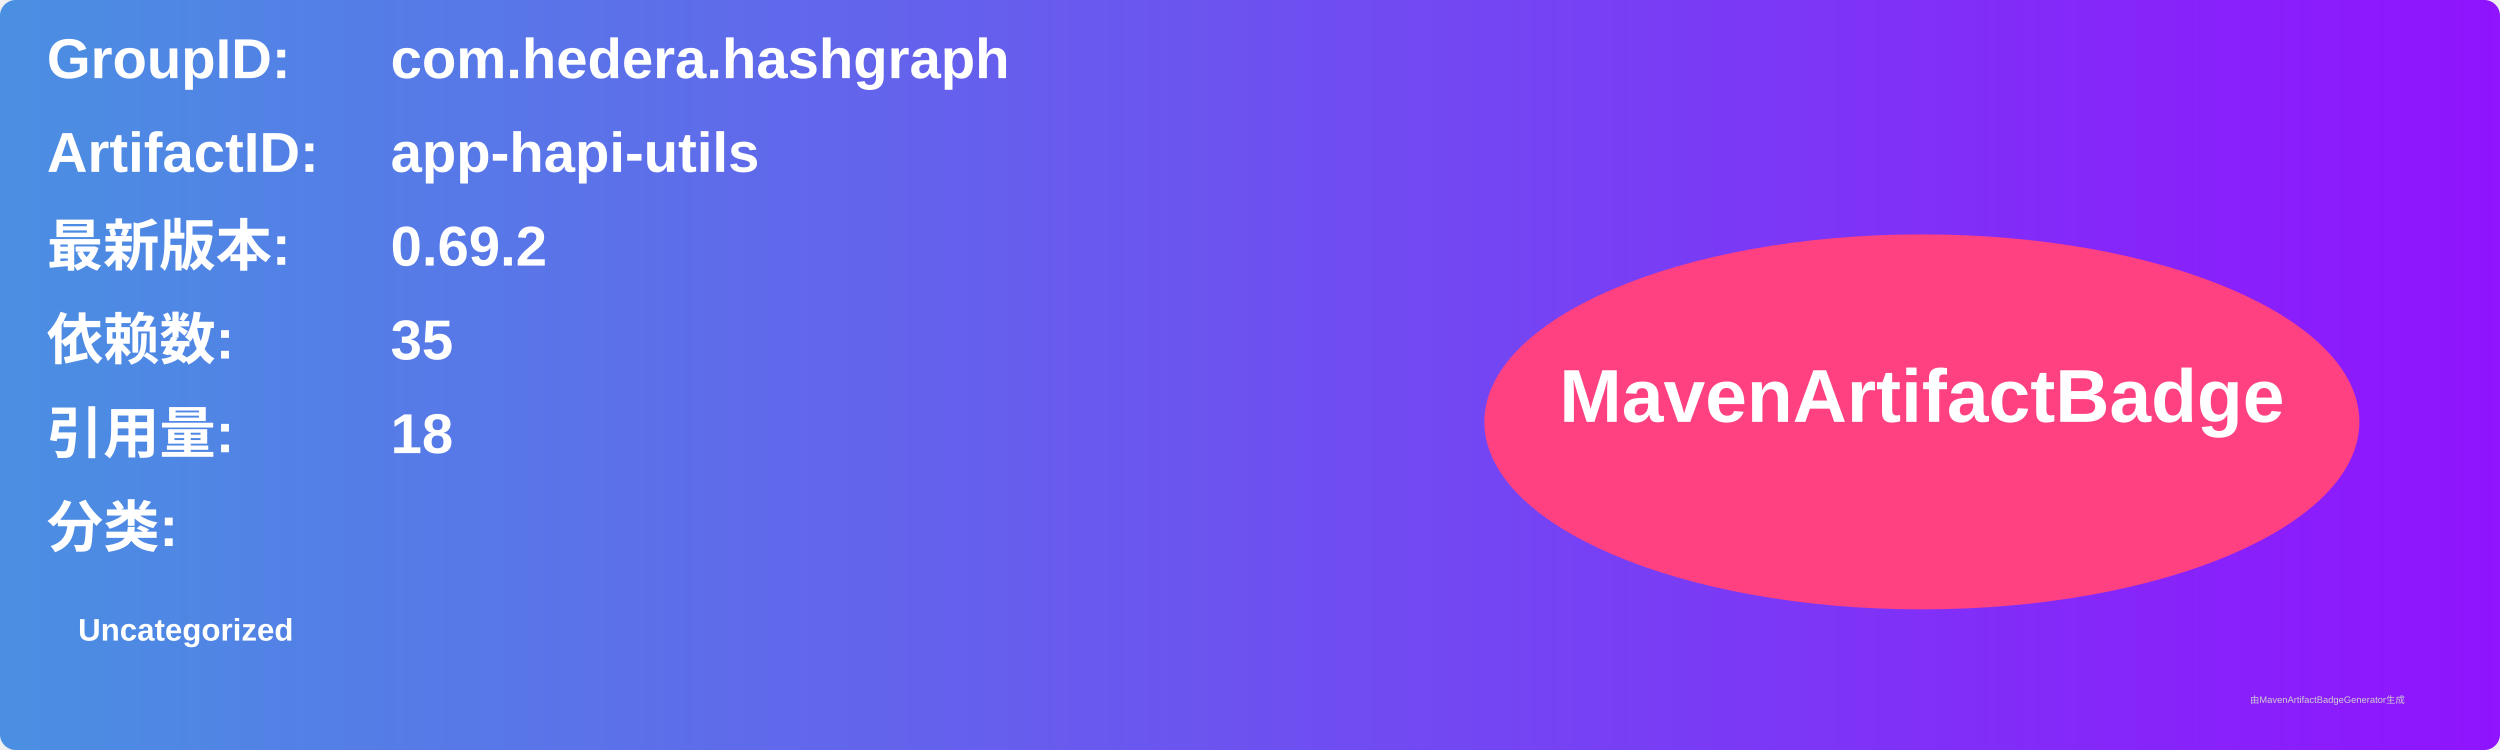
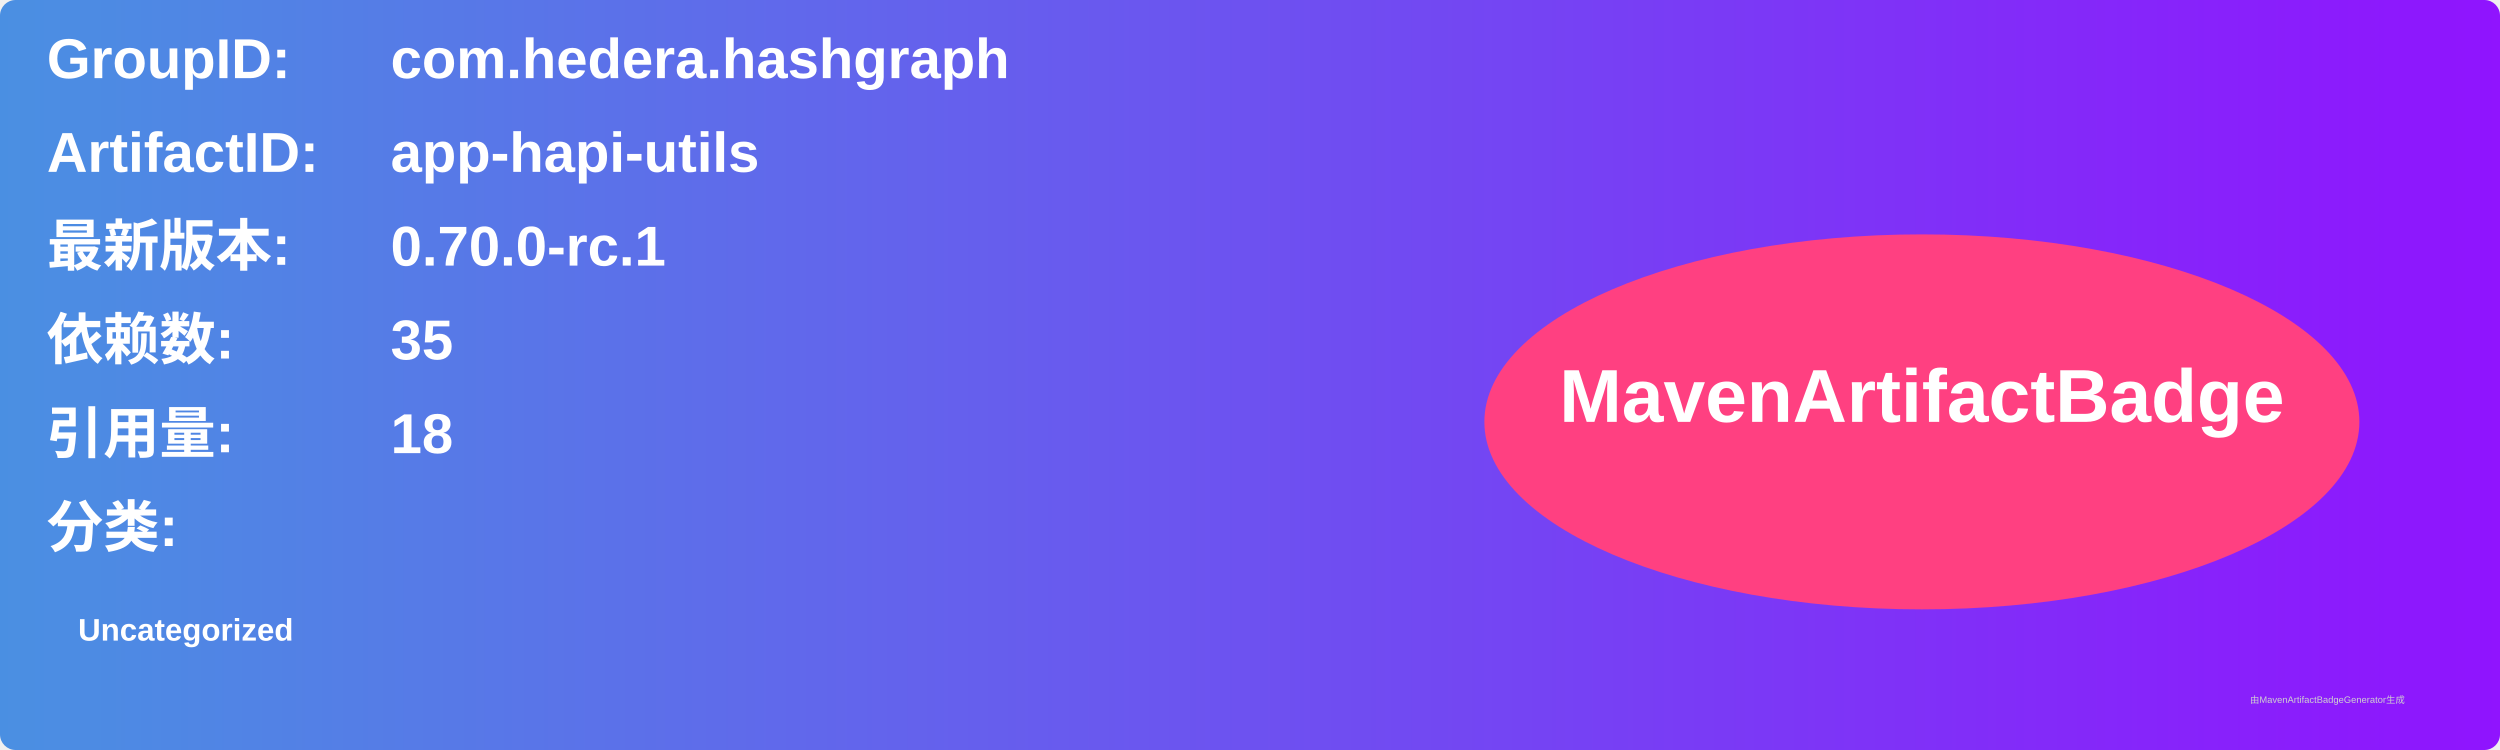
<svg xmlns="http://www.w3.org/2000/svg" width="800" height="240" viewBox="0 0 800 240">
  <linearGradient id="grad" x1="0%" y1="0%" x2="100%" y2="0%">
    <stop offset="0%" stop-color="#4a90e2" />
    <stop offset="100%" stop-color="#9013fe" />
  </linearGradient>
  <rect width="100%" height="100%" rx="5" ry="5" fill="url(#grad)" />
  <g transform="translate(15, 15)">
    <text x="0" y="10" font-family="Arial" font-size="18" fill="white" font-weight="bold" width="260">GroupID:</text>
    <text x="110" y="10" font-family="Arial" font-size="18" fill="white" font-weight="bold" width="460">com.hedera.hashgraph</text>
    <text x="0" y="40" font-family="Arial" font-size="18" fill="white" font-weight="bold" width="260">ArtifactID:</text>
    <text x="110" y="40" font-family="Arial" font-size="18" fill="white" font-weight="bold" width="460">app-hapi-utils</text>
    <text x="0" y="70" font-family="Arial" font-size="18" fill="white" font-weight="bold">最新版本:</text>
    <text x="110" y="70" font-family="Arial" font-size="18" fill="white" font-weight="bold">
-       <tspan font-weight="bold">0.69.2</tspan>
+       <tspan font-weight="bold">0.70.0-rc.1</tspan>
    </text>
    <text x="0" y="100" font-family="Arial" font-size="18" fill="white" font-weight="bold">依赖数: </text>
    <text x="110" y="100" font-family="Arial" font-size="18" fill="white">
      <tspan font-weight="bold">35</tspan>
    </text>
    <text x="0" y="130" font-family="Arial" font-size="18" fill="white" font-weight="bold">引用量: </text>
    <text x="110" y="130" font-family="Arial" font-size="18" fill="white">
      <tspan font-weight="bold">18</tspan>
    </text>
    <text x="0" y="160" font-family="Arial" font-size="18" fill="white" font-weight="bold">分类:</text>
    <text x="10" y="190" font-family="Arial" font-size="10" fill="white">
      <tspan font-weight="bold">Uncategorized</tspan>
    </text>
    <ellipse cx="600" cy="120" rx="140" ry="60" fill="#ff4081" />
    <text x="600" y="120" text-anchor="middle" font-family="Arial" font-size="24" fill="white" font-weight="bold">MavenArtifactBadge</text>
  </g>
  <text x="720" y="225" font-family="Arial" font-size="3" fill="#d0d0d0">由MavenArtifactBadgeGenerator生成</text>
</svg>
